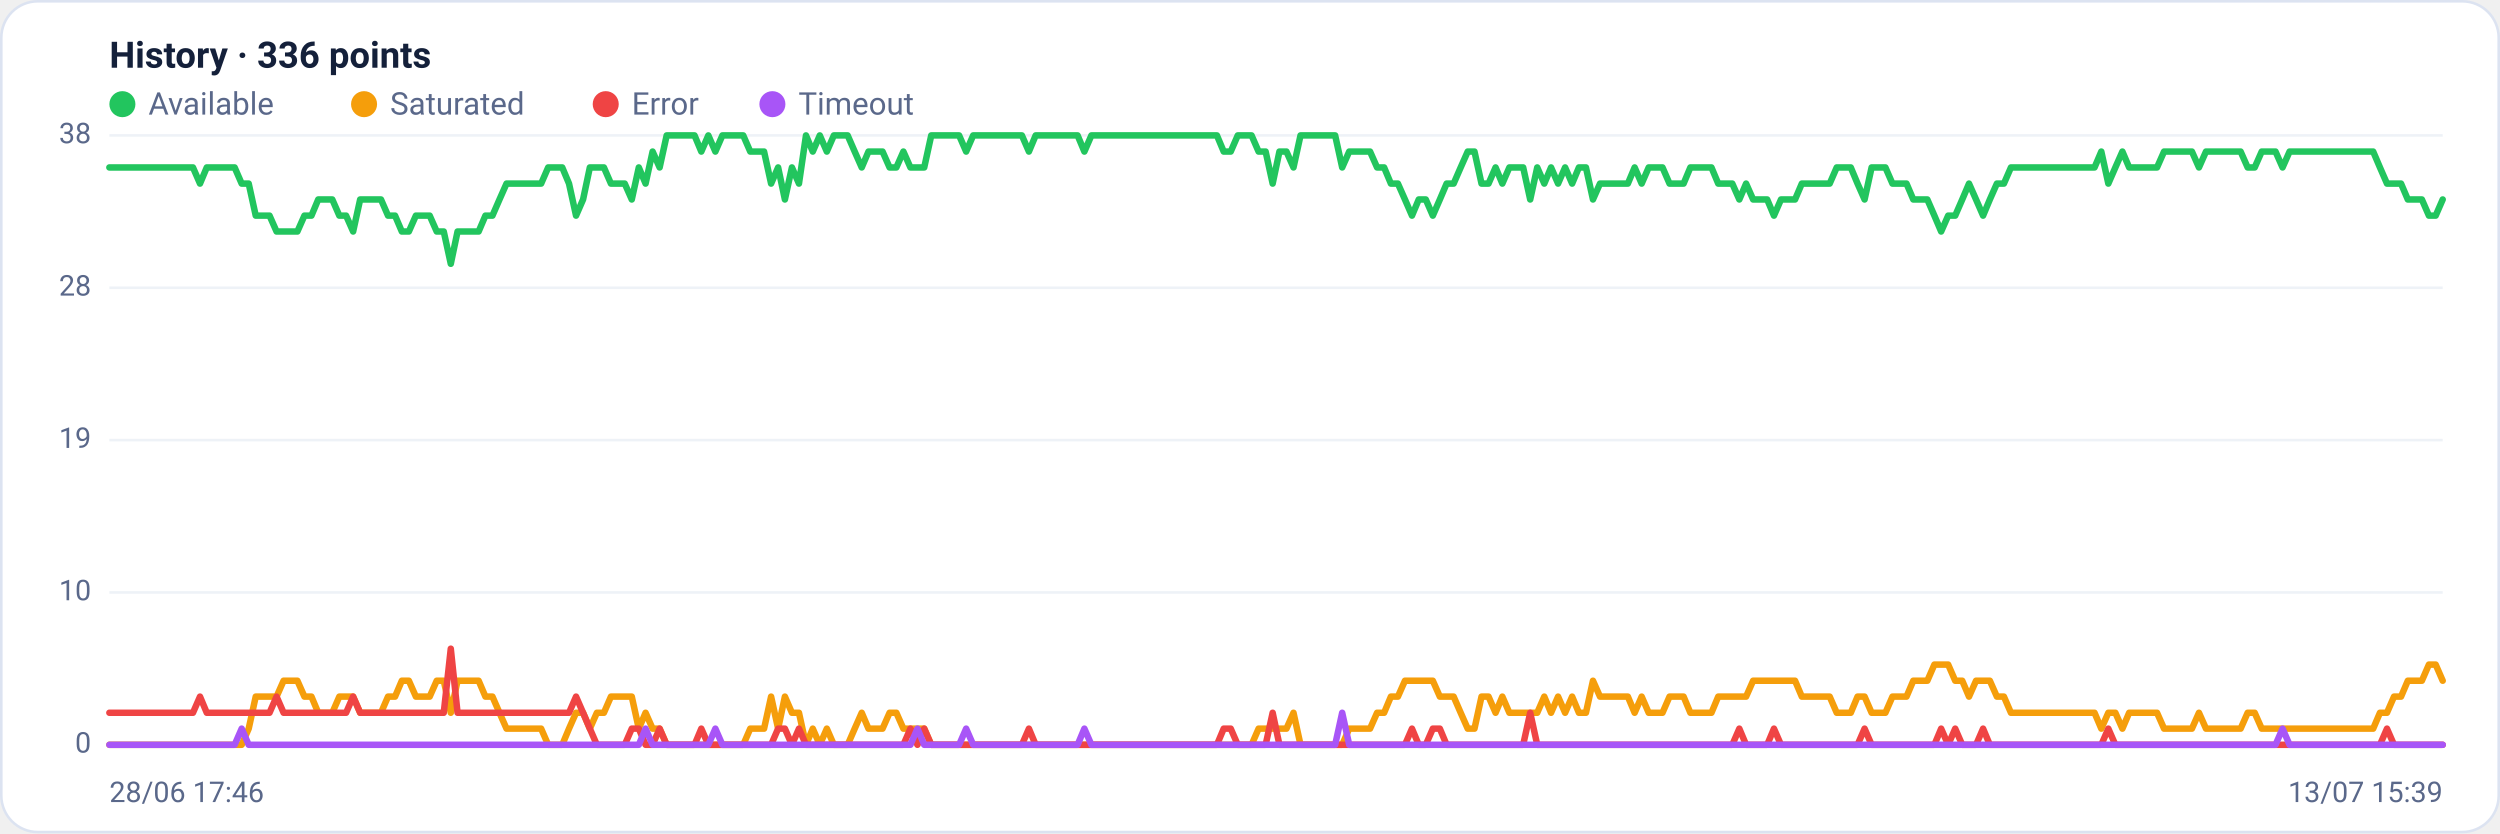
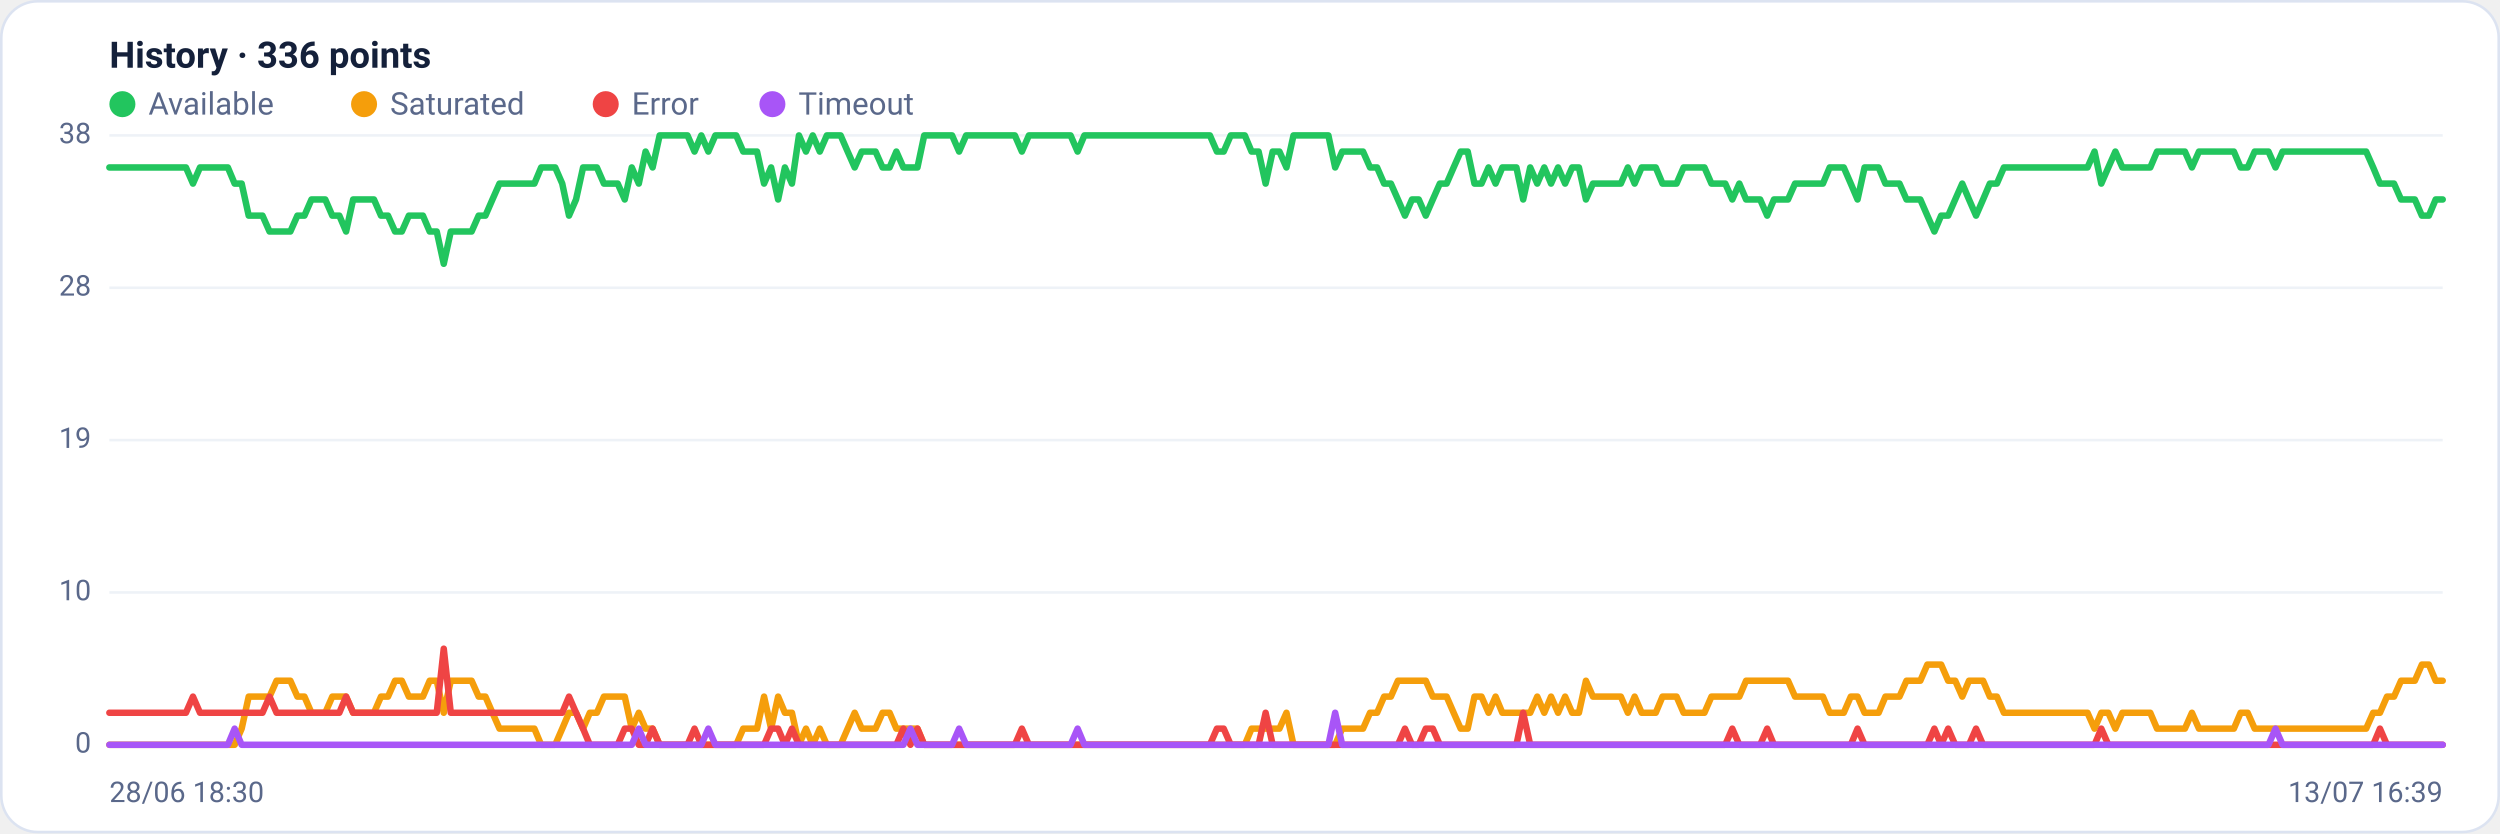
<svg xmlns="http://www.w3.org/2000/svg" viewBox="0 0 960 320" width="960" height="320" font-family="Segoe UI, system-ui, -apple-system, Roboto, Helvetica, Arial, sans-serif" role="img" aria-label="Availability history per region">
  <rect x="0.5" y="0.5" width="959" height="319" rx="14" fill="#ffffff" stroke="#dce3f1" />
  <text x="42" y="26" font-size="14" font-weight="600" fill="#14203a">History · 336 points</text>
  <circle cx="47" cy="40" r="5" fill="#22c55e" />
  <text x="57" y="44" font-size="12" fill="#5a688a">Available</text>
  <circle cx="139.8" cy="40" r="5" fill="#f59e0b" />
  <text x="149.8" y="44" font-size="12" fill="#5a688a">Saturated</text>
  <circle cx="232.6" cy="40" r="5" fill="#ef4444" />
  <text x="242.6" y="44" font-size="12" fill="#5a688a">Error</text>
  <circle cx="296.6" cy="40" r="5" fill="#a855f7" />
  <text x="306.6" y="44" font-size="12" fill="#5a688a">Timeout</text>
  <line x1="42" y1="286.0" x2="938" y2="286.0" stroke="#eef2f7" stroke-width="1" />
  <text x="35" y="289.0" text-anchor="end" font-size="11" fill="#5a688a">0</text>
  <line x1="42" y1="227.5" x2="938" y2="227.5" stroke="#eef2f7" stroke-width="1" />
  <text x="35" y="230.5" text-anchor="end" font-size="11" fill="#5a688a">10</text>
  <line x1="42" y1="169.0" x2="938" y2="169.0" stroke="#eef2f7" stroke-width="1" />
  <text x="35" y="172.0" text-anchor="end" font-size="11" fill="#5a688a">19</text>
  <line x1="42" y1="110.5" x2="938" y2="110.5" stroke="#eef2f7" stroke-width="1" />
  <text x="35" y="113.5" text-anchor="end" font-size="11" fill="#5a688a">28</text>
  <line x1="42" y1="52.0" x2="938" y2="52.0" stroke="#eef2f7" stroke-width="1" />
  <text x="35" y="55.0" text-anchor="end" font-size="11" fill="#5a688a">38</text>
-   <polyline fill="none" stroke="#22c55e" stroke-width="2.5" stroke-linejoin="round" stroke-linecap="round" points="42.0,64.3 44.7,64.3 47.3,64.3 50.0,64.3 52.7,64.3 55.4,64.3 58.0,64.3 60.7,64.3 63.4,64.3 66.1,64.3 68.7,64.3 71.4,64.3 74.1,64.3 76.8,70.5 79.4,64.3 82.1,64.3 84.8,64.3 87.5,64.3 90.1,64.3 92.8,70.5 95.5,70.5 98.2,82.8 100.8,82.8 103.5,82.8 106.2,88.9 108.9,88.9 111.5,88.9 114.2,88.9 116.9,82.8 119.6,82.8 122.2,76.6 124.9,76.6 127.6,76.6 130.3,82.8 132.9,82.8 135.6,88.9 138.3,76.6 141.0,76.6 143.6,76.6 146.3,76.6 149.0,82.8 151.7,82.8 154.3,88.9 157.0,88.9 159.7,82.8 162.4,82.8 165.0,82.8 167.7,88.9 170.4,88.9 173.1,101.3 175.7,88.9 178.4,88.9 181.1,88.9 183.8,88.9 186.4,82.8 189.1,82.8 191.8,76.6 194.5,70.5 197.1,70.5 199.8,70.5 202.5,70.5 205.2,70.5 207.8,70.5 210.5,64.3 213.2,64.3 215.9,64.3 218.5,70.5 221.2,82.8 223.9,76.6 226.5,64.3 229.2,64.3 231.9,64.3 234.6,70.5 237.2,70.5 239.9,70.5 242.6,76.6 245.3,64.3 247.9,70.5 250.6,58.2 253.3,64.3 256.0,52.0 258.6,52.0 261.3,52.0 264.0,52.0 266.7,52.0 269.3,58.2 272.0,52.0 274.7,58.2 277.4,52.0 280.0,52.0 282.7,52.0 285.4,52.0 288.1,58.2 290.7,58.2 293.4,58.2 296.1,70.5 298.8,64.3 301.4,76.6 304.1,64.3 306.8,70.5 309.5,52.0 312.1,58.2 314.8,52.0 317.5,58.2 320.2,52.0 322.8,52.0 325.5,52.0 328.2,58.2 330.9,64.3 333.5,58.2 336.2,58.2 338.9,58.2 341.6,64.3 344.2,64.3 346.9,58.2 349.6,64.3 352.3,64.3 354.9,64.3 357.6,52.0 360.3,52.0 363.0,52.0 365.6,52.0 368.3,52.0 371.0,58.2 373.7,52.0 376.3,52.0 379.0,52.0 381.7,52.0 384.4,52.0 387.0,52.0 389.7,52.0 392.4,52.0 395.1,58.2 397.7,52.0 400.4,52.0 403.1,52.0 405.7,52.0 408.4,52.0 411.1,52.0 413.8,52.0 416.4,58.2 419.1,52.0 421.8,52.0 424.5,52.0 427.1,52.0 429.8,52.0 432.5,52.0 435.2,52.0 437.8,52.0 440.5,52.0 443.2,52.0 445.9,52.0 448.5,52.0 451.2,52.0 453.9,52.0 456.6,52.0 459.2,52.0 461.9,52.0 464.6,52.0 467.3,52.0 469.9,58.2 472.6,58.2 475.3,52.0 478.0,52.0 480.6,52.0 483.3,58.2 486.0,58.2 488.7,70.5 491.3,58.2 494.0,58.2 496.7,64.3 499.4,52.0 502.0,52.0 504.7,52.0 507.4,52.0 510.1,52.0 512.7,52.0 515.4,64.3 518.1,58.2 520.8,58.2 523.4,58.2 526.1,58.2 528.8,64.3 531.5,64.3 534.1,70.5 536.8,70.5 539.5,76.6 542.2,82.8 544.8,76.6 547.5,76.6 550.2,82.8 552.9,76.6 555.5,70.5 558.2,70.5 560.9,64.3 563.6,58.2 566.2,58.2 568.9,70.5 571.6,70.5 574.3,64.3 576.9,70.5 579.6,64.3 582.3,64.3 584.9,64.3 587.6,76.6 590.3,64.3 593.0,70.5 595.6,64.3 598.3,70.5 601.0,64.3 603.7,70.5 606.3,64.3 609.0,64.3 611.7,76.6 614.4,70.5 617.0,70.5 619.7,70.5 622.4,70.5 625.1,70.5 627.7,64.3 630.4,70.5 633.1,64.3 635.8,64.3 638.4,64.3 641.1,70.5 643.8,70.5 646.5,70.5 649.1,64.3 651.8,64.3 654.5,64.3 657.2,64.3 659.8,70.5 662.5,70.5 665.2,70.5 667.9,76.6 670.5,70.5 673.2,76.6 675.9,76.6 678.6,76.6 681.2,82.8 683.9,76.6 686.6,76.6 689.3,76.6 691.9,70.5 694.6,70.5 697.3,70.5 700.0,70.5 702.6,70.5 705.3,64.3 708.0,64.3 710.7,64.3 713.3,70.5 716.0,76.6 718.7,64.3 721.4,64.3 724.0,64.3 726.7,70.5 729.4,70.5 732.1,70.5 734.7,76.6 737.4,76.6 740.1,76.6 742.8,82.8 745.4,88.9 748.1,82.8 750.8,82.8 753.5,76.6 756.1,70.5 758.8,76.6 761.5,82.8 764.1,76.6 766.8,70.5 769.5,70.5 772.2,64.3 774.8,64.3 777.5,64.3 780.2,64.3 782.9,64.3 785.5,64.3 788.2,64.3 790.9,64.3 793.6,64.3 796.2,64.3 798.9,64.3 801.6,64.3 804.3,64.3 806.9,58.2 809.6,70.5 812.3,64.3 815.0,58.2 817.6,64.3 820.3,64.3 823.0,64.3 825.7,64.3 828.3,64.3 831.0,58.2 833.7,58.2 836.4,58.2 839.0,58.2 841.7,58.2 844.4,64.3 847.1,58.2 849.7,58.2 852.4,58.2 855.1,58.2 857.8,58.2 860.4,58.2 863.1,64.3 865.8,64.3 868.5,58.2 871.1,58.2 873.8,58.2 876.5,64.3 879.2,58.2 881.8,58.2 884.5,58.2 887.2,58.2 889.9,58.2 892.5,58.2 895.2,58.2 897.9,58.2 900.6,58.2 903.2,58.2 905.9,58.2 908.6,58.2 911.3,58.2 913.9,64.3 916.6,70.5 919.3,70.5 922.0,70.5 924.6,76.6 927.3,76.6 930.0,76.6 932.7,82.8 935.3,82.8 938.0,76.6" />
-   <polyline fill="none" stroke="#f59e0b" stroke-width="2.5" stroke-linejoin="round" stroke-linecap="round" points="42.0,286.0 44.7,286.0 47.3,286.0 50.0,286.0 52.7,286.0 55.4,286.0 58.0,286.0 60.7,286.0 63.4,286.0 66.1,286.0 68.7,286.0 71.4,286.0 74.1,286.0 76.8,286.0 79.4,286.0 82.1,286.0 84.8,286.0 87.5,286.0 90.1,286.0 92.8,286.0 95.5,279.8 98.2,267.5 100.8,267.5 103.5,267.5 106.2,267.5 108.9,261.4 111.5,261.4 114.2,261.4 116.9,267.5 119.6,267.5 122.2,273.7 124.9,273.7 127.6,273.7 130.3,267.5 132.9,267.5 135.6,267.5 138.3,273.7 141.0,273.7 143.6,273.7 146.3,273.7 149.0,267.5 151.7,267.5 154.3,261.4 157.0,261.4 159.7,267.5 162.4,267.5 165.0,267.5 167.7,261.4 170.4,261.4 173.1,273.7 175.7,261.4 178.4,261.4 181.1,261.4 183.8,261.4 186.4,267.5 189.1,267.5 191.8,273.7 194.5,279.8 197.1,279.8 199.8,279.8 202.5,279.8 205.2,279.8 207.8,279.8 210.5,286.0 213.2,286.0 215.9,286.0 218.5,279.8 221.2,273.7 223.9,273.7 226.5,279.8 229.2,273.7 231.9,273.7 234.6,267.5 237.2,267.5 239.9,267.5 242.6,267.5 245.3,279.8 247.9,273.7 250.6,279.8 253.3,279.8 256.0,286.0 258.6,286.0 261.3,286.0 264.0,286.0 266.7,286.0 269.3,286.0 272.0,286.0 274.7,286.0 277.4,286.0 280.0,286.0 282.7,286.0 285.4,286.0 288.1,279.8 290.7,279.8 293.4,279.8 296.1,267.5 298.8,279.8 301.4,267.5 304.1,273.7 306.8,273.7 309.5,286.0 312.1,279.8 314.8,286.0 317.5,279.8 320.2,286.0 322.8,286.0 325.5,286.0 328.2,279.8 330.9,273.7 333.5,279.8 336.2,279.8 338.9,279.8 341.6,273.7 344.2,273.7 346.9,279.8 349.6,279.8 352.3,279.8 354.9,279.8 357.6,286.0 360.3,286.0 363.0,286.0 365.6,286.0 368.3,286.0 371.0,286.0 373.7,286.0 376.3,286.0 379.0,286.0 381.7,286.0 384.4,286.0 387.0,286.0 389.7,286.0 392.4,286.0 395.1,286.0 397.7,286.0 400.4,286.0 403.1,286.0 405.7,286.0 408.4,286.0 411.1,286.0 413.8,286.0 416.4,286.0 419.1,286.0 421.8,286.0 424.5,286.0 427.1,286.0 429.8,286.0 432.5,286.0 435.2,286.0 437.8,286.0 440.5,286.0 443.2,286.0 445.9,286.0 448.5,286.0 451.2,286.0 453.9,286.0 456.6,286.0 459.2,286.0 461.9,286.0 464.6,286.0 467.3,286.0 469.9,286.0 472.6,286.0 475.3,286.0 478.0,286.0 480.6,286.0 483.3,279.8 486.0,279.8 488.7,279.8 491.3,279.8 494.0,279.8 496.7,273.7 499.4,286.0 502.0,286.0 504.7,286.0 507.4,286.0 510.1,286.0 512.7,286.0 515.4,286.0 518.1,279.8 520.8,279.8 523.4,279.8 526.1,279.8 528.8,273.7 531.5,273.7 534.1,267.5 536.8,267.5 539.5,261.4 542.2,261.4 544.8,261.4 547.5,261.4 550.2,261.4 552.9,267.5 555.5,267.5 558.2,267.5 560.9,273.7 563.6,279.8 566.2,279.8 568.9,267.5 571.6,267.5 574.3,273.7 576.9,267.5 579.6,273.7 582.3,273.7 584.9,273.7 587.6,273.7 590.3,273.7 593.0,267.5 595.6,273.7 598.3,267.5 601.0,273.7 603.7,267.5 606.3,273.7 609.0,273.7 611.7,261.4 614.4,267.5 617.0,267.5 619.7,267.5 622.4,267.5 625.1,267.5 627.7,273.7 630.4,267.5 633.1,273.7 635.8,273.7 638.4,273.7 641.1,267.5 643.8,267.5 646.5,267.5 649.1,273.7 651.8,273.7 654.5,273.7 657.2,273.7 659.8,267.5 662.5,267.5 665.2,267.5 667.9,267.5 670.5,267.5 673.2,261.4 675.9,261.4 678.6,261.4 681.2,261.4 683.9,261.4 686.6,261.4 689.3,261.4 691.9,267.5 694.6,267.5 697.3,267.5 700.0,267.5 702.6,267.5 705.3,273.7 708.0,273.7 710.7,273.7 713.3,267.5 716.0,267.5 718.7,273.7 721.4,273.7 724.0,273.7 726.7,267.5 729.4,267.5 732.1,267.5 734.7,261.4 737.4,261.4 740.1,261.4 742.8,255.2 745.4,255.2 748.1,255.2 750.8,261.4 753.5,261.4 756.1,267.5 758.8,261.4 761.5,261.4 764.1,261.4 766.8,267.5 769.5,267.5 772.2,273.7 774.8,273.7 777.5,273.7 780.2,273.7 782.9,273.7 785.5,273.7 788.2,273.7 790.9,273.7 793.6,273.7 796.2,273.7 798.9,273.7 801.6,273.7 804.3,273.7 806.9,279.8 809.6,273.7 812.3,273.7 815.0,279.8 817.6,273.7 820.3,273.7 823.0,273.7 825.7,273.7 828.3,273.7 831.0,279.8 833.7,279.8 836.4,279.8 839.0,279.8 841.7,279.8 844.4,273.7 847.1,279.8 849.7,279.8 852.4,279.8 855.1,279.8 857.8,279.8 860.4,279.8 863.1,273.7 865.8,273.7 868.5,279.8 871.1,279.8 873.8,279.8 876.5,279.8 879.2,279.8 881.8,279.8 884.5,279.8 887.2,279.8 889.9,279.8 892.5,279.8 895.2,279.8 897.9,279.8 900.6,279.8 903.2,279.8 905.9,279.8 908.6,279.8 911.3,279.8 913.9,273.7 916.6,273.7 919.3,267.5 922.0,267.5 924.6,261.4 927.3,261.4 930.0,261.4 932.7,255.2 935.3,255.2 938.0,261.4" />
-   <polyline fill="none" stroke="#ef4444" stroke-width="2.5" stroke-linejoin="round" stroke-linecap="round" points="42.0,273.7 44.7,273.7 47.3,273.7 50.0,273.7 52.7,273.7 55.4,273.7 58.0,273.7 60.7,273.7 63.4,273.7 66.1,273.7 68.7,273.7 71.4,273.7 74.1,273.7 76.8,267.5 79.4,273.7 82.1,273.7 84.8,273.7 87.5,273.7 90.1,273.7 92.8,273.7 95.5,273.7 98.2,273.7 100.8,273.7 103.5,273.7 106.2,267.5 108.9,273.7 111.5,273.7 114.2,273.7 116.9,273.7 119.6,273.7 122.2,273.7 124.9,273.7 127.6,273.7 130.3,273.7 132.9,273.7 135.6,267.5 138.3,273.7 141.0,273.7 143.6,273.7 146.3,273.7 149.0,273.7 151.7,273.7 154.3,273.7 157.0,273.7 159.7,273.7 162.4,273.7 165.0,273.7 167.7,273.7 170.4,273.7 173.1,249.1 175.7,273.7 178.4,273.7 181.1,273.7 183.8,273.7 186.4,273.7 189.1,273.7 191.8,273.7 194.5,273.7 197.1,273.7 199.8,273.7 202.5,273.7 205.2,273.7 207.8,273.7 210.5,273.7 213.2,273.7 215.9,273.7 218.5,273.7 221.2,267.5 223.9,273.7 226.5,279.8 229.2,286.0 231.9,286.0 234.6,286.0 237.2,286.0 239.9,286.0 242.6,279.8 245.3,279.8 247.9,286.0 250.6,286.0 253.3,279.8 256.0,286.0 258.6,286.0 261.3,286.0 264.0,286.0 266.7,286.0 269.3,279.8 272.0,286.0 274.7,286.0 277.4,286.0 280.0,286.0 282.7,286.0 285.4,286.0 288.1,286.0 290.7,286.0 293.4,286.0 296.1,286.0 298.8,279.8 301.4,279.8 304.1,286.0 306.8,279.8 309.5,286.0 312.1,286.0 314.8,286.0 317.5,286.0 320.2,286.0 322.8,286.0 325.5,286.0 328.2,286.0 330.9,286.0 333.5,286.0 336.2,286.0 338.9,286.0 341.6,286.0 344.2,286.0 346.9,286.0 349.6,279.8 352.3,286.0 354.9,279.8 357.6,286.0 360.3,286.0 363.0,286.0 365.6,286.0 368.3,286.0 371.0,286.0 373.7,286.0 376.3,286.0 379.0,286.0 381.7,286.0 384.4,286.0 387.0,286.0 389.7,286.0 392.4,286.0 395.1,279.8 397.7,286.0 400.4,286.0 403.1,286.0 405.7,286.0 408.4,286.0 411.1,286.0 413.8,286.0 416.4,286.0 419.1,286.0 421.8,286.0 424.5,286.0 427.1,286.0 429.8,286.0 432.5,286.0 435.2,286.0 437.8,286.0 440.5,286.0 443.2,286.0 445.9,286.0 448.5,286.0 451.2,286.0 453.9,286.0 456.6,286.0 459.2,286.0 461.9,286.0 464.6,286.0 467.3,286.0 469.9,279.8 472.6,279.8 475.3,286.0 478.0,286.0 480.6,286.0 483.3,286.0 486.0,286.0 488.7,273.7 491.3,286.0 494.0,286.0 496.7,286.0 499.4,286.0 502.0,286.0 504.7,286.0 507.4,286.0 510.1,286.0 512.7,286.0 515.4,286.0 518.1,286.0 520.8,286.0 523.4,286.0 526.1,286.0 528.8,286.0 531.5,286.0 534.1,286.0 536.8,286.0 539.5,286.0 542.2,279.8 544.8,286.0 547.5,286.0 550.2,279.8 552.9,279.8 555.5,286.0 558.2,286.0 560.9,286.0 563.6,286.0 566.2,286.0 568.9,286.0 571.6,286.0 574.3,286.0 576.9,286.0 579.6,286.0 582.3,286.0 584.9,286.0 587.6,273.7 590.3,286.0 593.0,286.0 595.6,286.0 598.3,286.0 601.0,286.0 603.7,286.0 606.3,286.0 609.0,286.0 611.7,286.0 614.4,286.0 617.0,286.0 619.7,286.0 622.4,286.0 625.1,286.0 627.7,286.0 630.4,286.0 633.1,286.0 635.8,286.0 638.4,286.0 641.1,286.0 643.8,286.0 646.5,286.0 649.1,286.0 651.8,286.0 654.5,286.0 657.2,286.0 659.8,286.0 662.5,286.0 665.2,286.0 667.9,279.8 670.5,286.0 673.2,286.0 675.9,286.0 678.6,286.0 681.2,279.8 683.9,286.0 686.6,286.0 689.3,286.0 691.9,286.0 694.6,286.0 697.3,286.0 700.0,286.0 702.6,286.0 705.3,286.0 708.0,286.0 710.7,286.0 713.3,286.0 716.0,279.8 718.7,286.0 721.4,286.0 724.0,286.0 726.7,286.0 729.4,286.0 732.1,286.0 734.7,286.0 737.4,286.0 740.1,286.0 742.8,286.0 745.4,279.8 748.1,286.0 750.8,279.8 753.5,286.0 756.1,286.0 758.8,286.0 761.5,279.8 764.1,286.0 766.8,286.0 769.5,286.0 772.2,286.0 774.8,286.0 777.5,286.0 780.2,286.0 782.9,286.0 785.5,286.0 788.2,286.0 790.9,286.0 793.6,286.0 796.2,286.0 798.9,286.0 801.6,286.0 804.3,286.0 806.9,286.0 809.6,279.8 812.3,286.0 815.0,286.0 817.6,286.0 820.3,286.0 823.0,286.0 825.7,286.0 828.3,286.0 831.0,286.0 833.7,286.0 836.4,286.0 839.0,286.0 841.7,286.0 844.4,286.0 847.1,286.0 849.7,286.0 852.4,286.0 855.1,286.0 857.8,286.0 860.4,286.0 863.1,286.0 865.8,286.0 868.5,286.0 871.1,286.0 873.8,286.0 876.5,286.0 879.2,286.0 881.8,286.0 884.5,286.0 887.2,286.0 889.9,286.0 892.5,286.0 895.2,286.0 897.9,286.0 900.6,286.0 903.2,286.0 905.9,286.0 908.6,286.0 911.3,286.0 913.9,286.0 916.6,279.8 919.3,286.0 922.0,286.0 924.6,286.0 927.3,286.0 930.0,286.0 932.7,286.0 935.3,286.0 938.0,286.0" />
-   <polyline fill="none" stroke="#a855f7" stroke-width="2.5" stroke-linejoin="round" stroke-linecap="round" points="42.0,286.0 44.7,286.0 47.3,286.0 50.0,286.0 52.7,286.0 55.4,286.0 58.0,286.0 60.7,286.0 63.4,286.0 66.1,286.0 68.7,286.0 71.4,286.0 74.1,286.0 76.8,286.0 79.4,286.0 82.1,286.0 84.8,286.0 87.5,286.0 90.1,286.0 92.8,279.8 95.5,286.0 98.2,286.0 100.8,286.0 103.5,286.0 106.2,286.0 108.9,286.0 111.5,286.0 114.2,286.0 116.9,286.0 119.6,286.0 122.2,286.0 124.9,286.0 127.6,286.0 130.3,286.0 132.9,286.0 135.6,286.0 138.3,286.0 141.0,286.0 143.6,286.0 146.3,286.0 149.0,286.0 151.7,286.0 154.3,286.0 157.0,286.0 159.7,286.0 162.4,286.0 165.0,286.0 167.7,286.0 170.4,286.0 173.1,286.0 175.7,286.0 178.4,286.0 181.1,286.0 183.8,286.0 186.4,286.0 189.1,286.0 191.8,286.0 194.5,286.0 197.1,286.0 199.8,286.0 202.5,286.0 205.2,286.0 207.8,286.0 210.5,286.0 213.2,286.0 215.9,286.0 218.5,286.0 221.2,286.0 223.9,286.0 226.5,286.0 229.2,286.0 231.9,286.0 234.6,286.0 237.2,286.0 239.9,286.0 242.6,286.0 245.3,286.0 247.9,279.8 250.6,286.0 253.3,286.0 256.0,286.0 258.6,286.0 261.3,286.0 264.0,286.0 266.7,286.0 269.3,286.0 272.0,286.0 274.7,279.8 277.4,286.0 280.0,286.0 282.7,286.0 285.4,286.0 288.1,286.0 290.7,286.0 293.4,286.0 296.1,286.0 298.8,286.0 301.4,286.0 304.1,286.0 306.8,286.0 309.5,286.0 312.1,286.0 314.8,286.0 317.5,286.0 320.2,286.0 322.8,286.0 325.5,286.0 328.2,286.0 330.9,286.0 333.5,286.0 336.2,286.0 338.9,286.0 341.6,286.0 344.2,286.0 346.9,286.0 349.6,286.0 352.3,279.8 354.9,286.0 357.6,286.0 360.3,286.0 363.0,286.0 365.6,286.0 368.3,286.0 371.0,279.8 373.7,286.0 376.3,286.0 379.0,286.0 381.7,286.0 384.4,286.0 387.0,286.0 389.7,286.0 392.4,286.0 395.1,286.0 397.7,286.0 400.4,286.0 403.1,286.0 405.7,286.0 408.4,286.0 411.1,286.0 413.8,286.0 416.4,279.8 419.1,286.0 421.8,286.0 424.5,286.0 427.1,286.0 429.8,286.0 432.5,286.0 435.2,286.0 437.8,286.0 440.5,286.0 443.2,286.0 445.9,286.0 448.5,286.0 451.2,286.0 453.9,286.0 456.6,286.0 459.2,286.0 461.9,286.0 464.6,286.0 467.3,286.0 469.9,286.0 472.6,286.0 475.3,286.0 478.0,286.0 480.6,286.0 483.3,286.0 486.0,286.0 488.7,286.0 491.3,286.0 494.0,286.0 496.7,286.0 499.4,286.0 502.0,286.0 504.7,286.0 507.4,286.0 510.1,286.0 512.7,286.0 515.4,273.7 518.1,286.0 520.8,286.0 523.4,286.0 526.1,286.0 528.8,286.0 531.5,286.0 534.1,286.0 536.8,286.0 539.5,286.0 542.2,286.0 544.8,286.0 547.5,286.0 550.2,286.0 552.9,286.0 555.5,286.0 558.2,286.0 560.9,286.0 563.6,286.0 566.2,286.0 568.9,286.0 571.6,286.0 574.3,286.0 576.9,286.0 579.6,286.0 582.3,286.0 584.9,286.0 587.6,286.0 590.3,286.0 593.0,286.0 595.6,286.0 598.3,286.0 601.0,286.0 603.7,286.0 606.3,286.0 609.0,286.0 611.7,286.0 614.4,286.0 617.0,286.0 619.7,286.0 622.4,286.0 625.1,286.0 627.7,286.0 630.4,286.0 633.1,286.0 635.8,286.0 638.4,286.0 641.1,286.0 643.8,286.0 646.5,286.0 649.1,286.0 651.8,286.0 654.5,286.0 657.2,286.0 659.8,286.0 662.5,286.0 665.2,286.0 667.9,286.0 670.5,286.0 673.2,286.0 675.9,286.0 678.6,286.0 681.2,286.0 683.9,286.0 686.6,286.0 689.3,286.0 691.9,286.0 694.6,286.0 697.3,286.0 700.0,286.0 702.6,286.0 705.3,286.0 708.0,286.0 710.7,286.0 713.3,286.0 716.0,286.0 718.7,286.0 721.4,286.0 724.0,286.0 726.7,286.0 729.4,286.0 732.1,286.0 734.7,286.0 737.4,286.0 740.1,286.0 742.8,286.0 745.4,286.0 748.1,286.0 750.8,286.0 753.5,286.0 756.1,286.0 758.8,286.0 761.5,286.0 764.1,286.0 766.8,286.0 769.5,286.0 772.2,286.0 774.8,286.0 777.5,286.0 780.2,286.0 782.9,286.0 785.5,286.0 788.2,286.0 790.9,286.0 793.6,286.0 796.2,286.0 798.9,286.0 801.6,286.0 804.3,286.0 806.9,286.0 809.6,286.0 812.3,286.0 815.0,286.0 817.6,286.0 820.3,286.0 823.0,286.0 825.7,286.0 828.3,286.0 831.0,286.0 833.7,286.0 836.4,286.0 839.0,286.0 841.7,286.0 844.4,286.0 847.1,286.0 849.7,286.0 852.4,286.0 855.1,286.0 857.8,286.0 860.4,286.0 863.1,286.0 865.8,286.0 868.5,286.0 871.1,286.0 873.8,286.0 876.5,279.8 879.2,286.0 881.8,286.0 884.5,286.0 887.2,286.0 889.9,286.0 892.5,286.0 895.2,286.0 897.9,286.0 900.6,286.0 903.2,286.0 905.9,286.0 908.6,286.0 911.3,286.0 913.9,286.0 916.6,286.0 919.3,286.0 922.0,286.0 924.6,286.0 927.3,286.0 930.0,286.0 932.7,286.0 935.3,286.0 938.0,286.0" />
-   <text x="42" y="308" font-size="11" fill="#5a688a">28/06 17:46</text>
-   <text x="938" y="308" text-anchor="end" font-size="11" fill="#5a688a">13/07 15:39</text>
+   <polyline fill="none" stroke="#22c55e" stroke-width="2.5" stroke-linejoin="round" stroke-linecap="round" points="42.0,64.3 44.7,64.3 47.3,64.3 50.0,64.3 52.7,64.3 55.4,64.3 58.0,64.3 60.7,64.3 63.4,64.3 66.1,64.3 68.7,64.3 71.4,64.3 74.1,70.5 76.8,64.3 79.4,64.3 82.1,64.3 84.8,64.3 87.5,64.3 90.1,70.5 92.8,70.5 95.5,82.8 98.2,82.8 100.8,82.8 103.5,88.9 106.2,88.9 108.9,88.9 111.5,88.9 114.2,82.8 116.9,82.8 119.6,76.6 122.2,76.6 124.9,76.6 127.6,82.8 130.3,82.8 132.9,88.9 135.6,76.6 138.3,76.6 141.0,76.6 143.6,76.6 146.3,82.8 149.0,82.8 151.7,88.9 154.3,88.9 157.0,82.8 159.7,82.8 162.4,82.8 165.0,88.9 167.7,88.9 170.4,101.3 173.1,88.9 175.7,88.9 178.4,88.9 181.1,88.9 183.8,82.8 186.4,82.8 189.1,76.6 191.8,70.5 194.5,70.5 197.1,70.5 199.8,70.5 202.5,70.5 205.2,70.5 207.8,64.3 210.5,64.3 213.2,64.3 215.9,70.5 218.5,82.8 221.2,76.6 223.9,64.3 226.5,64.3 229.2,64.3 231.9,70.5 234.6,70.5 237.2,70.5 239.9,76.6 242.6,64.3 245.3,70.5 247.9,58.2 250.6,64.3 253.3,52.0 256.0,52.0 258.6,52.0 261.3,52.0 264.0,52.0 266.7,58.2 269.3,52.0 272.0,58.2 274.7,52.0 277.4,52.0 280.0,52.0 282.7,52.0 285.4,58.2 288.1,58.2 290.7,58.2 293.4,70.5 296.1,64.3 298.8,76.6 301.4,64.3 304.1,70.5 306.8,52.0 309.5,58.2 312.1,52.0 314.8,58.2 317.5,52.0 320.2,52.0 322.8,52.0 325.5,58.2 328.2,64.3 330.9,58.2 333.5,58.2 336.2,58.2 338.9,64.3 341.6,64.3 344.2,58.2 346.9,64.3 349.6,64.3 352.3,64.3 354.9,52.0 357.6,52.0 360.3,52.0 363.0,52.0 365.6,52.0 368.3,58.2 371.0,52.0 373.7,52.0 376.3,52.0 379.0,52.0 381.7,52.0 384.4,52.0 387.0,52.0 389.7,52.0 392.4,58.2 395.1,52.0 397.7,52.0 400.4,52.0 403.1,52.0 405.7,52.0 408.4,52.0 411.1,52.0 413.8,58.2 416.4,52.0 419.1,52.0 421.8,52.0 424.5,52.0 427.1,52.0 429.8,52.0 432.5,52.0 435.2,52.0 437.8,52.0 440.5,52.0 443.2,52.0 445.9,52.0 448.5,52.0 451.2,52.0 453.9,52.0 456.6,52.0 459.2,52.0 461.9,52.0 464.6,52.0 467.3,58.2 469.9,58.2 472.6,52.0 475.3,52.0 478.0,52.0 480.6,58.2 483.3,58.2 486.0,70.5 488.7,58.2 491.3,58.2 494.0,64.3 496.7,52.0 499.4,52.0 502.0,52.0 504.7,52.0 507.4,52.0 510.1,52.0 512.7,64.3 515.4,58.2 518.1,58.2 520.8,58.2 523.4,58.2 526.1,64.3 528.8,64.3 531.5,70.5 534.1,70.5 536.8,76.6 539.5,82.8 542.2,76.6 544.8,76.6 547.5,82.8 550.2,76.6 552.9,70.5 555.5,70.5 558.2,64.3 560.9,58.2 563.6,58.2 566.2,70.5 568.9,70.5 571.6,64.3 574.3,70.5 576.9,64.3 579.6,64.3 582.3,64.3 584.9,76.6 587.6,64.3 590.3,70.5 593.0,64.3 595.6,70.5 598.3,64.3 601.0,70.5 603.7,64.3 606.3,64.3 609.0,76.6 611.7,70.5 614.4,70.5 617.0,70.5 619.7,70.5 622.4,70.5 625.1,64.3 627.7,70.5 630.4,64.3 633.1,64.3 635.8,64.3 638.4,70.5 641.1,70.5 643.8,70.5 646.5,64.3 649.1,64.3 651.8,64.3 654.5,64.3 657.2,70.5 659.8,70.5 662.5,70.5 665.2,76.6 667.9,70.5 670.5,76.6 673.2,76.6 675.9,76.6 678.6,82.8 681.2,76.6 683.9,76.6 686.6,76.6 689.3,70.5 691.9,70.5 694.6,70.5 697.3,70.5 700.0,70.5 702.6,64.3 705.3,64.3 708.0,64.3 710.7,70.5 713.3,76.6 716.0,64.3 718.7,64.3 721.4,64.3 724.0,70.5 726.7,70.5 729.4,70.5 732.1,76.6 734.7,76.6 737.4,76.6 740.1,82.8 742.8,88.9 745.4,82.8 748.1,82.8 750.8,76.6 753.5,70.5 756.1,76.6 758.8,82.8 761.5,76.6 764.1,70.5 766.8,70.5 769.5,64.3 772.2,64.3 774.8,64.3 777.5,64.3 780.2,64.3 782.9,64.3 785.5,64.3 788.2,64.3 790.9,64.3 793.6,64.3 796.2,64.3 798.9,64.3 801.6,64.3 804.3,58.2 806.9,70.5 809.6,64.3 812.3,58.2 815.0,64.3 817.6,64.3 820.3,64.3 823.0,64.3 825.7,64.3 828.3,58.2 831.0,58.2 833.7,58.2 836.4,58.2 839.0,58.2 841.7,64.3 844.4,58.2 847.1,58.2 849.7,58.2 852.4,58.2 855.1,58.2 857.8,58.2 860.4,64.3 863.1,64.3 865.8,58.2 868.5,58.2 871.1,58.2 873.8,64.3 876.5,58.2 879.2,58.2 881.8,58.2 884.5,58.2 887.2,58.2 889.9,58.2 892.5,58.2 895.2,58.2 897.9,58.2 900.6,58.2 903.2,58.2 905.9,58.2 908.6,58.2 911.3,64.3 913.9,70.5 916.6,70.5 919.3,70.5 922.0,76.6 924.6,76.6 927.3,76.6 930.0,82.8 932.7,82.8 935.3,76.6 938.0,76.6" />
+   <polyline fill="none" stroke="#f59e0b" stroke-width="2.5" stroke-linejoin="round" stroke-linecap="round" points="42.0,286.0 44.7,286.0 47.3,286.0 50.0,286.0 52.7,286.0 55.4,286.0 58.0,286.0 60.7,286.0 63.4,286.0 66.1,286.0 68.7,286.0 71.4,286.0 74.1,286.0 76.8,286.0 79.4,286.0 82.1,286.0 84.8,286.0 87.5,286.0 90.1,286.0 92.8,279.8 95.5,267.5 98.2,267.5 100.8,267.5 103.5,267.5 106.2,261.4 108.9,261.4 111.5,261.4 114.2,267.5 116.9,267.5 119.6,273.7 122.2,273.7 124.9,273.7 127.6,267.5 130.3,267.5 132.9,267.5 135.6,273.7 138.3,273.7 141.0,273.7 143.6,273.7 146.3,267.5 149.0,267.5 151.7,261.4 154.3,261.4 157.0,267.5 159.7,267.5 162.4,267.5 165.0,261.4 167.7,261.4 170.4,273.7 173.1,261.4 175.7,261.4 178.4,261.4 181.1,261.4 183.8,267.5 186.4,267.5 189.1,273.7 191.8,279.8 194.5,279.8 197.1,279.8 199.8,279.8 202.5,279.8 205.2,279.8 207.8,286.0 210.5,286.0 213.2,286.0 215.9,279.8 218.5,273.7 221.2,273.7 223.9,279.8 226.5,273.7 229.2,273.7 231.9,267.5 234.6,267.5 237.2,267.5 239.9,267.5 242.6,279.8 245.3,273.7 247.9,279.8 250.6,279.8 253.3,286.0 256.0,286.0 258.6,286.0 261.3,286.0 264.0,286.0 266.7,286.0 269.3,286.0 272.0,286.0 274.7,286.0 277.4,286.0 280.0,286.0 282.7,286.0 285.4,279.8 288.1,279.8 290.7,279.8 293.4,267.5 296.1,279.8 298.8,267.5 301.4,273.7 304.1,273.7 306.8,286.0 309.5,279.8 312.1,286.0 314.8,279.8 317.5,286.0 320.2,286.0 322.8,286.0 325.5,279.8 328.2,273.7 330.9,279.8 333.5,279.8 336.2,279.8 338.9,273.7 341.6,273.7 344.2,279.8 346.9,279.8 349.6,279.8 352.3,279.8 354.9,286.0 357.6,286.0 360.3,286.0 363.0,286.0 365.6,286.0 368.3,286.0 371.0,286.0 373.7,286.0 376.3,286.0 379.0,286.0 381.7,286.0 384.4,286.0 387.0,286.0 389.7,286.0 392.4,286.0 395.1,286.0 397.7,286.0 400.4,286.0 403.1,286.0 405.7,286.0 408.4,286.0 411.1,286.0 413.8,286.0 416.4,286.0 419.1,286.0 421.8,286.0 424.5,286.0 427.1,286.0 429.8,286.0 432.5,286.0 435.2,286.0 437.8,286.0 440.5,286.0 443.2,286.0 445.9,286.0 448.5,286.0 451.2,286.0 453.9,286.0 456.6,286.0 459.2,286.0 461.9,286.0 464.6,286.0 467.3,286.0 469.9,286.0 472.6,286.0 475.3,286.0 478.0,286.0 480.6,279.8 483.3,279.8 486.0,279.8 488.7,279.8 491.3,279.8 494.0,273.7 496.7,286.0 499.4,286.0 502.0,286.0 504.7,286.0 507.4,286.0 510.1,286.0 512.7,286.0 515.4,279.8 518.1,279.8 520.8,279.8 523.4,279.8 526.1,273.7 528.8,273.7 531.5,267.5 534.1,267.5 536.8,261.4 539.5,261.4 542.2,261.4 544.8,261.4 547.5,261.4 550.2,267.5 552.9,267.5 555.5,267.5 558.2,273.7 560.9,279.8 563.6,279.8 566.2,267.5 568.9,267.5 571.6,273.7 574.3,267.5 576.9,273.7 579.6,273.7 582.3,273.7 584.9,273.7 587.6,273.7 590.3,267.5 593.0,273.7 595.6,267.5 598.3,273.7 601.0,267.5 603.7,273.7 606.3,273.7 609.0,261.4 611.7,267.5 614.4,267.5 617.0,267.5 619.7,267.5 622.4,267.5 625.1,273.7 627.7,267.5 630.4,273.7 633.1,273.7 635.8,273.7 638.4,267.5 641.1,267.5 643.8,267.5 646.5,273.7 649.1,273.7 651.8,273.7 654.5,273.7 657.2,267.5 659.8,267.5 662.5,267.5 665.2,267.5 667.9,267.5 670.5,261.4 673.2,261.4 675.9,261.4 678.6,261.4 681.2,261.4 683.9,261.4 686.6,261.4 689.3,267.5 691.9,267.5 694.6,267.5 697.3,267.5 700.0,267.5 702.6,273.7 705.3,273.7 708.0,273.7 710.7,267.5 713.3,267.5 716.0,273.7 718.7,273.7 721.4,273.7 724.0,267.5 726.7,267.5 729.4,267.5 732.1,261.4 734.7,261.4 737.4,261.4 740.1,255.2 742.8,255.2 745.4,255.2 748.1,261.4 750.8,261.4 753.5,267.5 756.1,261.4 758.8,261.4 761.5,261.4 764.1,267.5 766.8,267.5 769.5,273.7 772.2,273.7 774.8,273.7 777.5,273.7 780.2,273.7 782.9,273.7 785.5,273.7 788.2,273.7 790.9,273.7 793.6,273.7 796.2,273.7 798.9,273.7 801.6,273.7 804.3,279.8 806.9,273.7 809.6,273.7 812.3,279.8 815.0,273.7 817.6,273.7 820.3,273.7 823.0,273.7 825.7,273.7 828.3,279.8 831.0,279.8 833.7,279.8 836.4,279.8 839.0,279.8 841.7,273.7 844.4,279.8 847.1,279.8 849.7,279.8 852.4,279.8 855.1,279.8 857.8,279.8 860.4,273.7 863.1,273.7 865.8,279.8 868.5,279.8 871.1,279.8 873.8,279.8 876.5,279.8 879.2,279.8 881.8,279.8 884.5,279.8 887.2,279.8 889.9,279.8 892.5,279.8 895.2,279.8 897.9,279.8 900.6,279.8 903.2,279.8 905.9,279.8 908.6,279.8 911.3,273.7 913.9,273.7 916.6,267.5 919.3,267.5 922.0,261.4 924.6,261.4 927.3,261.4 930.0,255.2 932.7,255.2 935.3,261.4 938.0,261.4" />
+   <polyline fill="none" stroke="#ef4444" stroke-width="2.5" stroke-linejoin="round" stroke-linecap="round" points="42.0,273.7 44.7,273.7 47.3,273.7 50.0,273.7 52.7,273.7 55.4,273.7 58.0,273.7 60.7,273.7 63.4,273.7 66.1,273.7 68.7,273.7 71.4,273.7 74.1,267.5 76.8,273.7 79.4,273.7 82.1,273.7 84.8,273.7 87.5,273.7 90.1,273.7 92.8,273.7 95.5,273.7 98.2,273.7 100.8,273.7 103.5,267.5 106.2,273.7 108.9,273.7 111.5,273.7 114.2,273.7 116.9,273.7 119.6,273.7 122.2,273.7 124.9,273.7 127.6,273.7 130.3,273.7 132.9,267.5 135.6,273.7 138.3,273.7 141.0,273.7 143.6,273.7 146.3,273.7 149.0,273.7 151.7,273.7 154.3,273.7 157.0,273.7 159.7,273.7 162.4,273.7 165.0,273.7 167.7,273.7 170.4,249.1 173.1,273.7 175.7,273.7 178.4,273.7 181.1,273.7 183.8,273.7 186.4,273.7 189.1,273.7 191.8,273.7 194.5,273.7 197.1,273.7 199.8,273.7 202.5,273.7 205.2,273.7 207.8,273.7 210.5,273.7 213.2,273.7 215.9,273.7 218.5,267.5 221.2,273.7 223.9,279.8 226.5,286.0 229.2,286.0 231.9,286.0 234.6,286.0 237.2,286.0 239.9,279.8 242.6,279.8 245.3,286.0 247.9,286.0 250.6,279.8 253.3,286.0 256.0,286.0 258.6,286.0 261.3,286.0 264.0,286.0 266.7,279.8 269.3,286.0 272.0,286.0 274.7,286.0 277.4,286.0 280.0,286.0 282.7,286.0 285.4,286.0 288.1,286.0 290.7,286.0 293.4,286.0 296.1,279.8 298.8,279.8 301.4,286.0 304.1,279.8 306.8,286.0 309.5,286.0 312.1,286.0 314.8,286.0 317.5,286.0 320.2,286.0 322.8,286.0 325.5,286.0 328.2,286.0 330.9,286.0 333.5,286.0 336.2,286.0 338.9,286.0 341.6,286.0 344.2,286.0 346.9,279.8 349.6,286.0 352.3,279.8 354.9,286.0 357.6,286.0 360.3,286.0 363.0,286.0 365.6,286.0 368.3,286.0 371.0,286.0 373.7,286.0 376.3,286.0 379.0,286.0 381.7,286.0 384.4,286.0 387.0,286.0 389.7,286.0 392.4,279.8 395.1,286.0 397.7,286.0 400.4,286.0 403.1,286.0 405.7,286.0 408.4,286.0 411.1,286.0 413.8,286.0 416.4,286.0 419.1,286.0 421.8,286.0 424.5,286.0 427.1,286.0 429.8,286.0 432.5,286.0 435.2,286.0 437.8,286.0 440.5,286.0 443.2,286.0 445.9,286.0 448.5,286.0 451.2,286.0 453.9,286.0 456.6,286.0 459.2,286.0 461.9,286.0 464.6,286.0 467.3,279.8 469.9,279.8 472.6,286.0 475.3,286.0 478.0,286.0 480.6,286.0 483.3,286.0 486.0,273.7 488.7,286.0 491.3,286.0 494.0,286.0 496.7,286.0 499.4,286.0 502.0,286.0 504.7,286.0 507.4,286.0 510.1,286.0 512.7,286.0 515.4,286.0 518.1,286.0 520.8,286.0 523.4,286.0 526.1,286.0 528.8,286.0 531.5,286.0 534.1,286.0 536.8,286.0 539.5,279.8 542.2,286.0 544.8,286.0 547.5,279.8 550.2,279.8 552.9,286.0 555.5,286.0 558.2,286.0 560.9,286.0 563.6,286.0 566.2,286.0 568.9,286.0 571.6,286.0 574.3,286.0 576.9,286.0 579.6,286.0 582.3,286.0 584.9,273.7 587.6,286.0 590.3,286.0 593.0,286.0 595.6,286.0 598.3,286.0 601.0,286.0 603.7,286.0 606.3,286.0 609.0,286.0 611.7,286.0 614.4,286.0 617.0,286.0 619.7,286.0 622.4,286.0 625.1,286.0 627.7,286.0 630.4,286.0 633.1,286.0 635.8,286.0 638.4,286.0 641.1,286.0 643.8,286.0 646.5,286.0 649.1,286.0 651.8,286.0 654.5,286.0 657.2,286.0 659.8,286.0 662.5,286.0 665.2,279.8 667.9,286.0 670.5,286.0 673.2,286.0 675.9,286.0 678.6,279.8 681.2,286.0 683.9,286.0 686.6,286.0 689.3,286.0 691.9,286.0 694.6,286.0 697.3,286.0 700.0,286.0 702.6,286.0 705.3,286.0 708.0,286.0 710.7,286.0 713.3,279.8 716.0,286.0 718.7,286.0 721.4,286.0 724.0,286.0 726.7,286.0 729.4,286.0 732.1,286.0 734.7,286.0 737.4,286.0 740.1,286.0 742.8,279.8 745.4,286.0 748.1,279.8 750.8,286.0 753.5,286.0 756.1,286.0 758.8,279.8 761.5,286.0 764.1,286.0 766.8,286.0 769.5,286.0 772.2,286.0 774.8,286.0 777.5,286.0 780.2,286.0 782.9,286.0 785.5,286.0 788.2,286.0 790.9,286.0 793.6,286.0 796.2,286.0 798.9,286.0 801.6,286.0 804.3,286.0 806.9,279.8 809.6,286.0 812.3,286.0 815.0,286.0 817.6,286.0 820.3,286.0 823.0,286.0 825.7,286.0 828.3,286.0 831.0,286.0 833.7,286.0 836.4,286.0 839.0,286.0 841.7,286.0 844.4,286.0 847.1,286.0 849.7,286.0 852.4,286.0 855.1,286.0 857.8,286.0 860.4,286.0 863.1,286.0 865.8,286.0 868.5,286.0 871.1,286.0 873.8,286.0 876.5,286.0 879.2,286.0 881.8,286.0 884.5,286.0 887.2,286.0 889.9,286.0 892.5,286.0 895.2,286.0 897.9,286.0 900.6,286.0 903.2,286.0 905.9,286.0 908.6,286.0 911.3,286.0 913.9,279.8 916.6,286.0 919.3,286.0 922.0,286.0 924.6,286.0 927.3,286.0 930.0,286.0 932.7,286.0 935.3,286.0 938.0,286.0" />
+   <polyline fill="none" stroke="#a855f7" stroke-width="2.5" stroke-linejoin="round" stroke-linecap="round" points="42.0,286.0 44.7,286.0 47.3,286.0 50.0,286.0 52.7,286.0 55.4,286.0 58.0,286.0 60.7,286.0 63.4,286.0 66.1,286.0 68.7,286.0 71.4,286.0 74.1,286.0 76.8,286.0 79.4,286.0 82.1,286.0 84.8,286.0 87.5,286.0 90.1,279.8 92.8,286.0 95.5,286.0 98.2,286.0 100.8,286.0 103.5,286.0 106.2,286.0 108.9,286.0 111.5,286.0 114.2,286.0 116.9,286.0 119.6,286.0 122.2,286.0 124.9,286.0 127.6,286.0 130.3,286.0 132.9,286.0 135.6,286.0 138.3,286.0 141.0,286.0 143.6,286.0 146.3,286.0 149.0,286.0 151.7,286.0 154.3,286.0 157.0,286.0 159.7,286.0 162.4,286.0 165.0,286.0 167.7,286.0 170.4,286.0 173.1,286.0 175.7,286.0 178.4,286.0 181.1,286.0 183.8,286.0 186.4,286.0 189.1,286.0 191.8,286.0 194.5,286.0 197.1,286.0 199.8,286.0 202.5,286.0 205.2,286.0 207.8,286.0 210.5,286.0 213.2,286.0 215.9,286.0 218.5,286.0 221.2,286.0 223.9,286.0 226.5,286.0 229.2,286.0 231.9,286.0 234.6,286.0 237.2,286.0 239.9,286.0 242.6,286.0 245.3,279.8 247.9,286.0 250.6,286.0 253.3,286.0 256.0,286.0 258.6,286.0 261.3,286.0 264.0,286.0 266.7,286.0 269.3,286.0 272.0,279.8 274.7,286.0 277.4,286.0 280.0,286.0 282.7,286.0 285.4,286.0 288.1,286.0 290.7,286.0 293.4,286.0 296.1,286.0 298.8,286.0 301.4,286.0 304.1,286.0 306.8,286.0 309.5,286.0 312.1,286.0 314.8,286.0 317.5,286.0 320.2,286.0 322.8,286.0 325.5,286.0 328.2,286.0 330.9,286.0 333.5,286.0 336.2,286.0 338.9,286.0 341.6,286.0 344.2,286.0 346.9,286.0 349.6,279.8 352.3,286.0 354.9,286.0 357.6,286.0 360.3,286.0 363.0,286.0 365.6,286.0 368.3,279.8 371.0,286.0 373.7,286.0 376.3,286.0 379.0,286.0 381.7,286.0 384.4,286.0 387.0,286.0 389.7,286.0 392.4,286.0 395.1,286.0 397.7,286.0 400.4,286.0 403.1,286.0 405.7,286.0 408.4,286.0 411.1,286.0 413.8,279.8 416.4,286.0 419.1,286.0 421.8,286.0 424.5,286.0 427.1,286.0 429.8,286.0 432.5,286.0 435.2,286.0 437.8,286.0 440.5,286.0 443.2,286.0 445.9,286.0 448.5,286.0 451.2,286.0 453.9,286.0 456.6,286.0 459.2,286.0 461.9,286.0 464.6,286.0 467.3,286.0 469.9,286.0 472.6,286.0 475.3,286.0 478.0,286.0 480.6,286.0 483.3,286.0 486.0,286.0 488.7,286.0 491.3,286.0 494.0,286.0 496.7,286.0 499.4,286.0 502.0,286.0 504.7,286.0 507.4,286.0 510.1,286.0 512.7,273.7 515.4,286.0 518.1,286.0 520.8,286.0 523.4,286.0 526.1,286.0 528.8,286.0 531.5,286.0 534.1,286.0 536.8,286.0 539.5,286.0 542.2,286.0 544.8,286.0 547.5,286.0 550.2,286.0 552.9,286.0 555.5,286.0 558.2,286.0 560.9,286.0 563.6,286.0 566.2,286.0 568.9,286.0 571.6,286.0 574.3,286.0 576.9,286.0 579.6,286.0 582.3,286.0 584.9,286.0 587.6,286.0 590.3,286.0 593.0,286.0 595.6,286.0 598.3,286.0 601.0,286.0 603.7,286.0 606.3,286.0 609.0,286.0 611.7,286.0 614.4,286.0 617.0,286.0 619.7,286.0 622.4,286.0 625.1,286.0 627.7,286.0 630.4,286.0 633.1,286.0 635.8,286.0 638.4,286.0 641.1,286.0 643.8,286.0 646.5,286.0 649.1,286.0 651.8,286.0 654.5,286.0 657.2,286.0 659.8,286.0 662.5,286.0 665.2,286.0 667.9,286.0 670.5,286.0 673.2,286.0 675.9,286.0 678.6,286.0 681.2,286.0 683.9,286.0 686.6,286.0 689.3,286.0 691.9,286.0 694.6,286.0 697.3,286.0 700.0,286.0 702.6,286.0 705.3,286.0 708.0,286.0 710.7,286.0 713.3,286.0 716.0,286.0 718.7,286.0 721.4,286.0 724.0,286.0 726.7,286.0 729.4,286.0 732.1,286.0 734.7,286.0 737.4,286.0 740.1,286.0 742.8,286.0 745.4,286.0 748.1,286.0 750.8,286.0 753.5,286.0 756.1,286.0 758.8,286.0 761.5,286.0 764.1,286.0 766.8,286.0 769.5,286.0 772.2,286.0 774.8,286.0 777.5,286.0 780.2,286.0 782.9,286.0 785.5,286.0 788.2,286.0 790.9,286.0 793.6,286.0 796.2,286.0 798.9,286.0 801.6,286.0 804.3,286.0 806.9,286.0 809.6,286.0 812.3,286.0 815.0,286.0 817.6,286.0 820.3,286.0 823.0,286.0 825.7,286.0 828.3,286.0 831.0,286.0 833.7,286.0 836.4,286.0 839.0,286.0 841.7,286.0 844.4,286.0 847.1,286.0 849.7,286.0 852.4,286.0 855.1,286.0 857.8,286.0 860.4,286.0 863.1,286.0 865.8,286.0 868.5,286.0 871.1,286.0 873.8,279.8 876.5,286.0 879.2,286.0 881.8,286.0 884.5,286.0 887.2,286.0 889.9,286.0 892.5,286.0 895.2,286.0 897.9,286.0 900.6,286.0 903.2,286.0 905.9,286.0 908.6,286.0 911.3,286.0 913.9,286.0 916.6,286.0 919.3,286.0 922.0,286.0 924.6,286.0 927.3,286.0 930.0,286.0 932.7,286.0 935.3,286.0 938.0,286.0" />
+   <text x="42" y="308" font-size="11" fill="#5a688a">28/06 18:30</text>
+   <text x="938" y="308" text-anchor="end" font-size="11" fill="#5a688a">13/07 16:39</text>
</svg>
